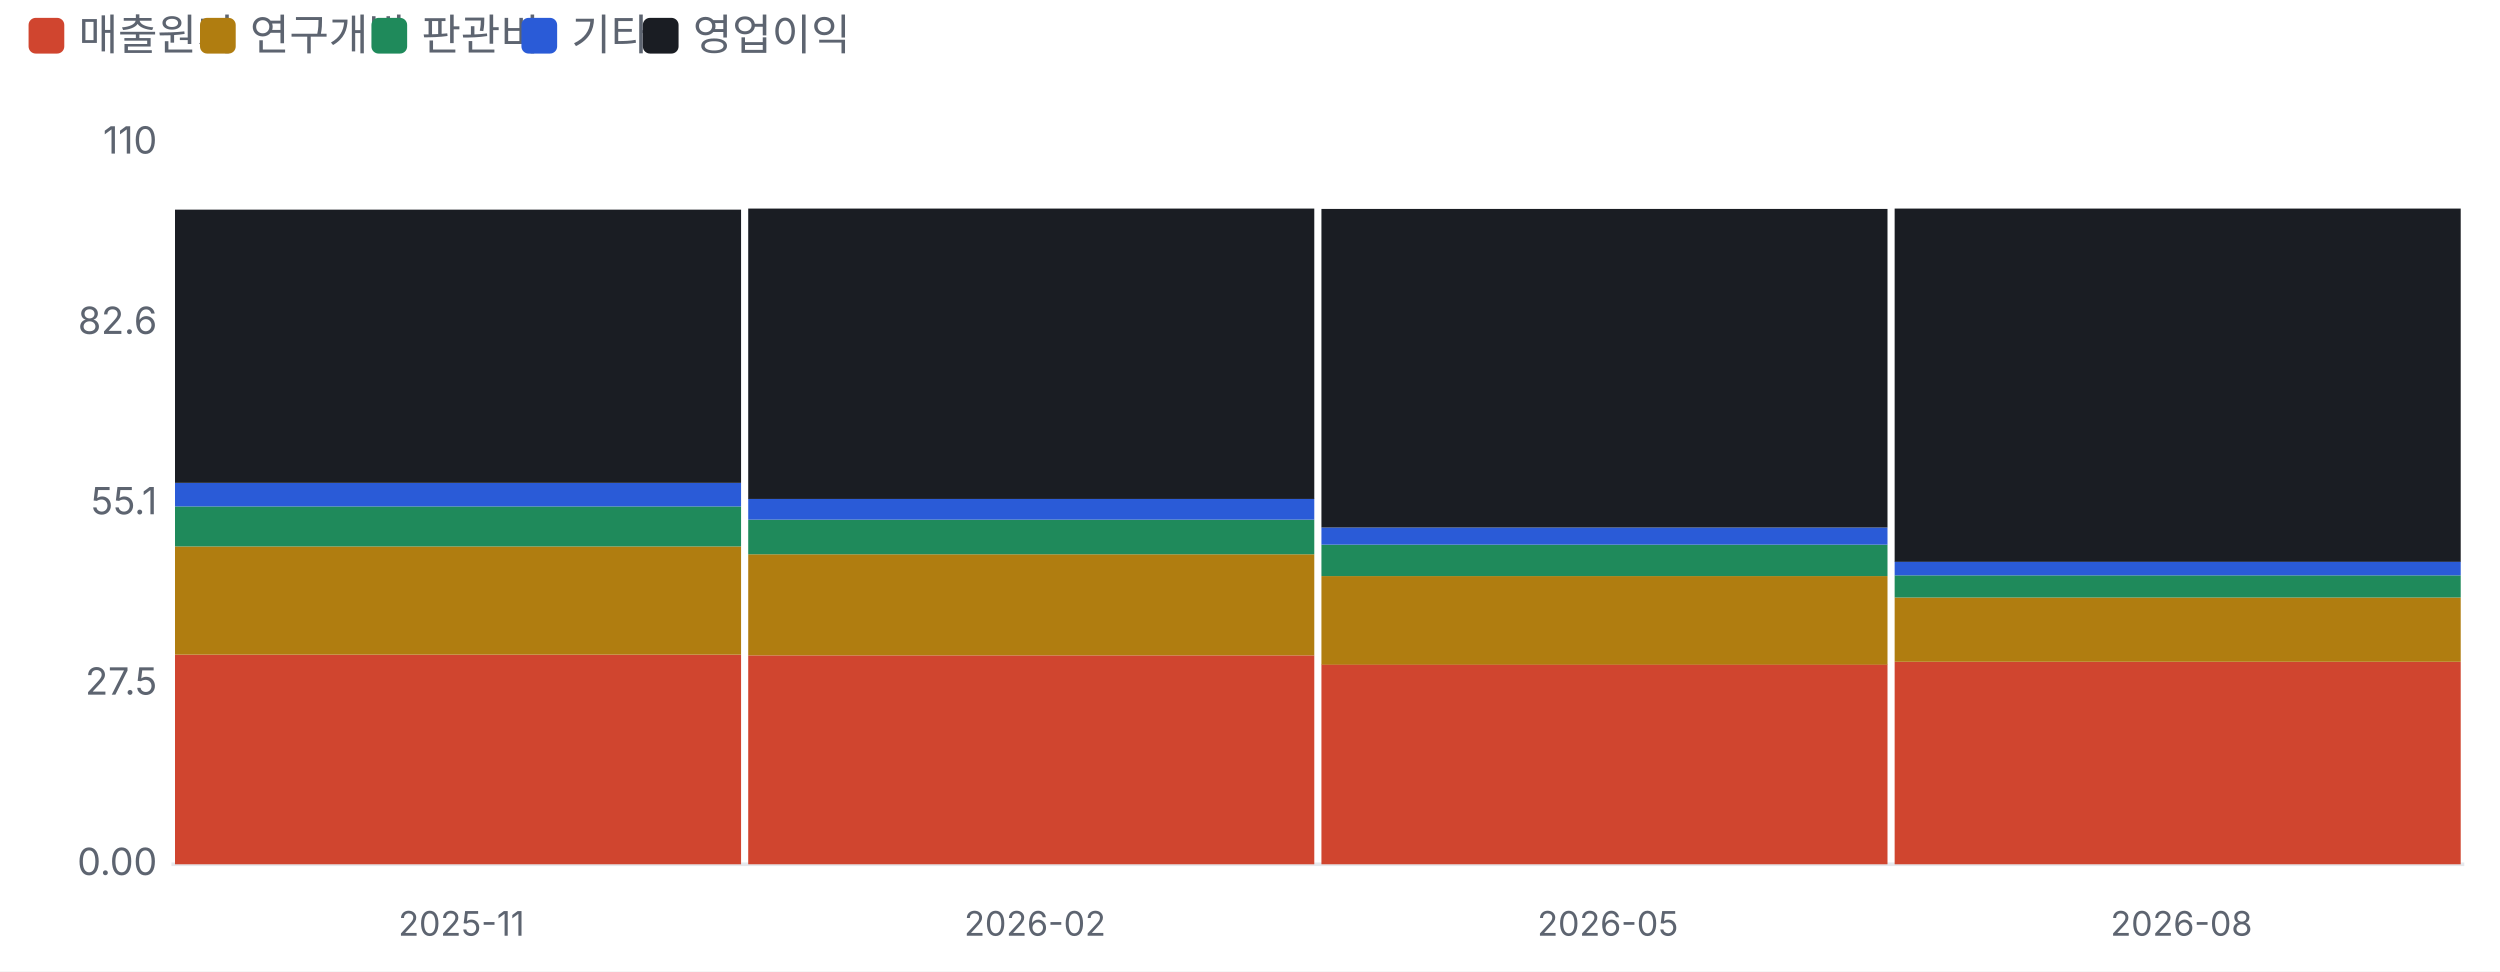
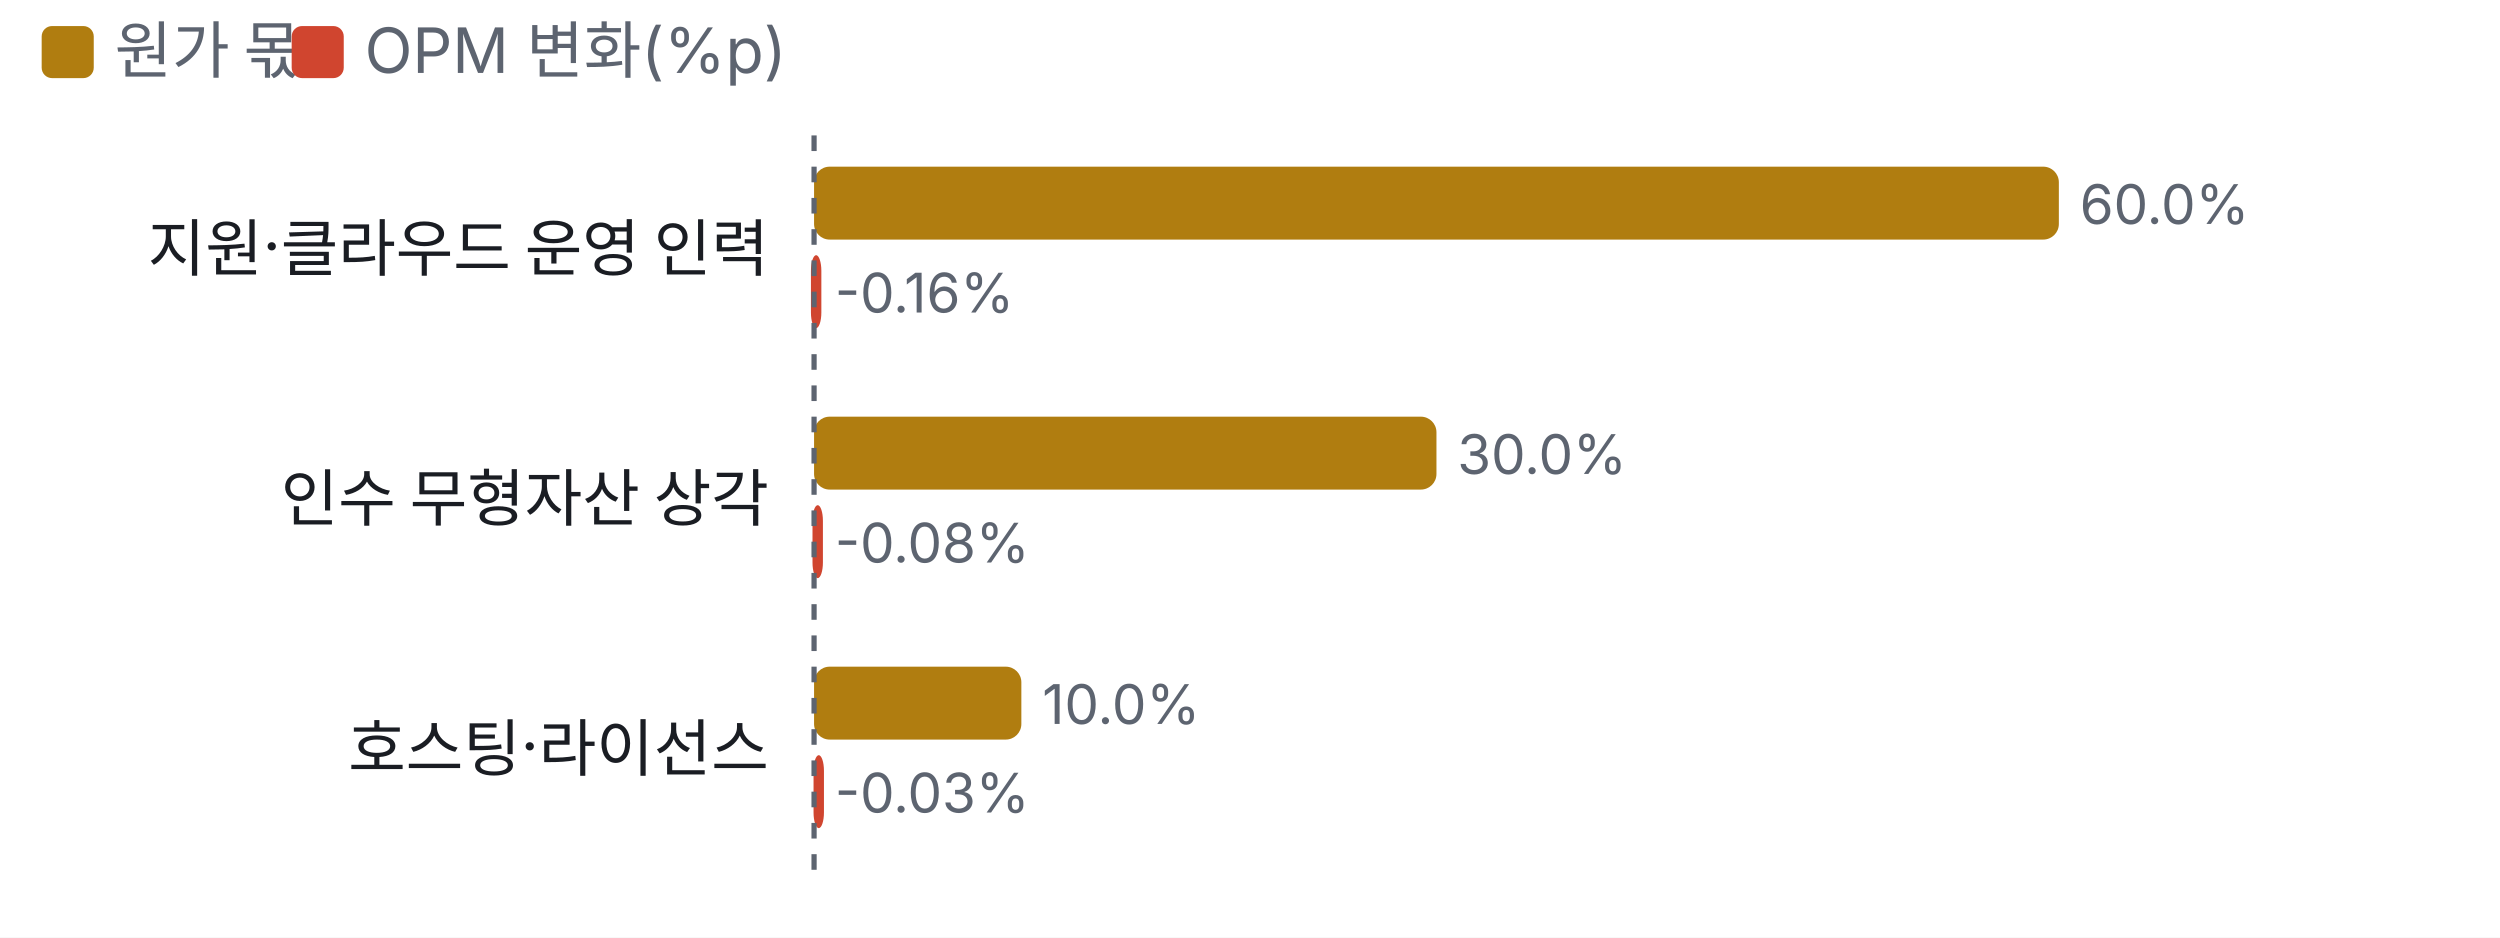
- <svg xmlns="http://www.w3.org/2000/svg" viewBox="0 0 700 272" width="700" height="272">
+ <svg xmlns="http://www.w3.org/2000/svg" viewBox="0 0 480 180" width="480" height="180">
  <style>text{fill:#5d6470;font-size:10.5px;font-family:-apple-system,'Apple SD Gothic Neo','Malgun Gothic',sans-serif}</style>
  <rect width="100%" height="100%" fill="#ffffff" />
-   <rect x="8" y="5" width="10" height="10" rx="2" fill="#d0452f" />
-   <text x="22" y="14" style="font-size:12px">매출원가</text>
-   <rect x="56" y="5" width="10" height="10" rx="2" fill="#b07d10" />
-   <text x="70" y="14" style="font-size:12px">연구개발</text>
-   <rect x="104" y="5" width="10" height="10" rx="2" fill="#1f8a5b" />
-   <text x="118" y="14" style="font-size:12px">판관비</text>
-   <rect x="146" y="5" width="10" height="10" rx="2" fill="#2a5bd7" />
-   <text x="160" y="14" style="font-size:12px">기타</text>
-   <rect x="180" y="5" width="10" height="10" rx="2" fill="#1a1d23" />
-   <text x="194" y="14" style="font-size:12px">영업이익</text>
+   <rect x="8" y="5" width="10" height="10" rx="2" fill="#b07d10" />
+   <text x="22" y="14" style="font-size:12px">원가 몫</text>
+   <rect x="56" y="5" width="10" height="10" rx="2" fill="#d0452f" />
+   <text x="70" y="14" style="font-size:12px">OPM 변화(%p)</text>
  <g transform="translate(0,22)">
-     <line x1="48" x2="690" y1="220.0" y2="220.0" stroke="#e6e8ec" />
-     <text x="44" y="223.0" text-anchor="end">0.00</text>
-     <text x="44" y="172.5" text-anchor="end">27.5</text>
-     <text x="44" y="122.0" text-anchor="end">55.1</text>
-     <text x="44" y="71.5" text-anchor="end">82.6</text>
-     <text x="44" y="21.0" text-anchor="end">110</text>
-     <rect x="49.0" y="161.3" width="158.5" height="58.7" fill="#d0452f" />
-     <rect x="49.0" y="131.0" width="158.5" height="30.3" fill="#b07d10" />
-     <rect x="49.0" y="119.8" width="158.5" height="11.2" fill="#1f8a5b" />
-     <rect x="49.0" y="113.2" width="158.5" height="6.6" fill="#2a5bd7" />
-     <rect x="49.0" y="36.7" width="158.5" height="76.5" fill="#1a1d23" />
-     <text x="129.2" y="240" text-anchor="middle" style="font-size:9.5px">2025-11</text>
-     <rect x="209.5" y="161.5" width="158.5" height="58.5" fill="#d0452f" />
-     <rect x="209.5" y="133.2" width="158.5" height="28.3" fill="#b07d10" />
-     <rect x="209.5" y="123.5" width="158.5" height="9.7" fill="#1f8a5b" />
-     <rect x="209.5" y="117.6" width="158.5" height="5.9" fill="#2a5bd7" />
-     <rect x="209.5" y="36.4" width="158.5" height="81.3" fill="#1a1d23" />
-     <text x="289.8" y="240" text-anchor="middle" style="font-size:9.5px">2026-02</text>
-     <rect x="370.0" y="164.0" width="158.5" height="56.0" fill="#d0452f" />
-     <rect x="370.0" y="139.3" width="158.5" height="24.8" fill="#b07d10" />
-     <rect x="370.0" y="130.5" width="158.5" height="8.8" fill="#1f8a5b" />
-     <rect x="370.0" y="125.7" width="158.5" height="4.8" fill="#2a5bd7" />
-     <rect x="370.0" y="36.5" width="158.5" height="89.2" fill="#1a1d23" />
-     <text x="450.2" y="240" text-anchor="middle" style="font-size:9.5px">2026-05</text>
-     <rect x="530.5" y="163.3" width="158.5" height="56.7" fill="#d0452f" />
-     <rect x="530.5" y="145.3" width="158.5" height="18.0" fill="#b07d10" />
-     <rect x="530.5" y="139.1" width="158.5" height="6.2" fill="#1f8a5b" />
-     <rect x="530.5" y="135.2" width="158.5" height="3.9" fill="#2a5bd7" />
-     <rect x="530.5" y="36.4" width="158.5" height="98.9" fill="#1a1d23" />
-     <text x="610.8" y="240" text-anchor="middle" style="font-size:9.5px">2026-08</text>
+     <text x="147.6" y="30" text-anchor="end" style="fill:#1a1d23;font-size:12px">
+       <tspan x="147.6" dy="0">지원·클라우드 운영 인력</tspan>
+     </text>
+     <rect x="156.3" y="10" width="239.0" height="14" rx="3" fill="#b07d10" />
+     <text x="399.3" y="21">60.0%</text>
+     <rect x="155.7" y="27" width="2.0" height="14" rx="3" fill="#d0452f" />
+     <text x="160.3" y="38">-0.16%</text>
+     <text x="147.6" y="78" text-anchor="end" style="fill:#1a1d23;font-size:12px">
+       <tspan x="147.6" dy="0">인수 무형자산 상각</tspan>
+     </text>
+     <rect x="156.3" y="58" width="119.5" height="14" rx="3" fill="#b07d10" />
+     <text x="279.8" y="69">30.0%</text>
+     <rect x="156.0" y="75" width="2.0" height="14" rx="3" fill="#d0452f" />
+     <text x="160.3" y="86">-0.08%</text>
+     <text x="147.6" y="126" text-anchor="end" style="fill:#1a1d23;font-size:12px">
+       <tspan x="147.6" dy="0">호스팅·라이선스</tspan>
+     </text>
+     <rect x="156.3" y="106" width="39.8" height="14" rx="3" fill="#b07d10" />
+     <text x="200.1" y="117">10.0%</text>
+     <rect x="156.2" y="123" width="2.0" height="14" rx="3" fill="#d0452f" />
+     <text x="160.3" y="134">-0.03%</text>
+     <line x1="156.3" x2="156.3" y1="4" y2="148" stroke="#5d6470" stroke-dasharray="3 3" />
  </g>
</svg>
